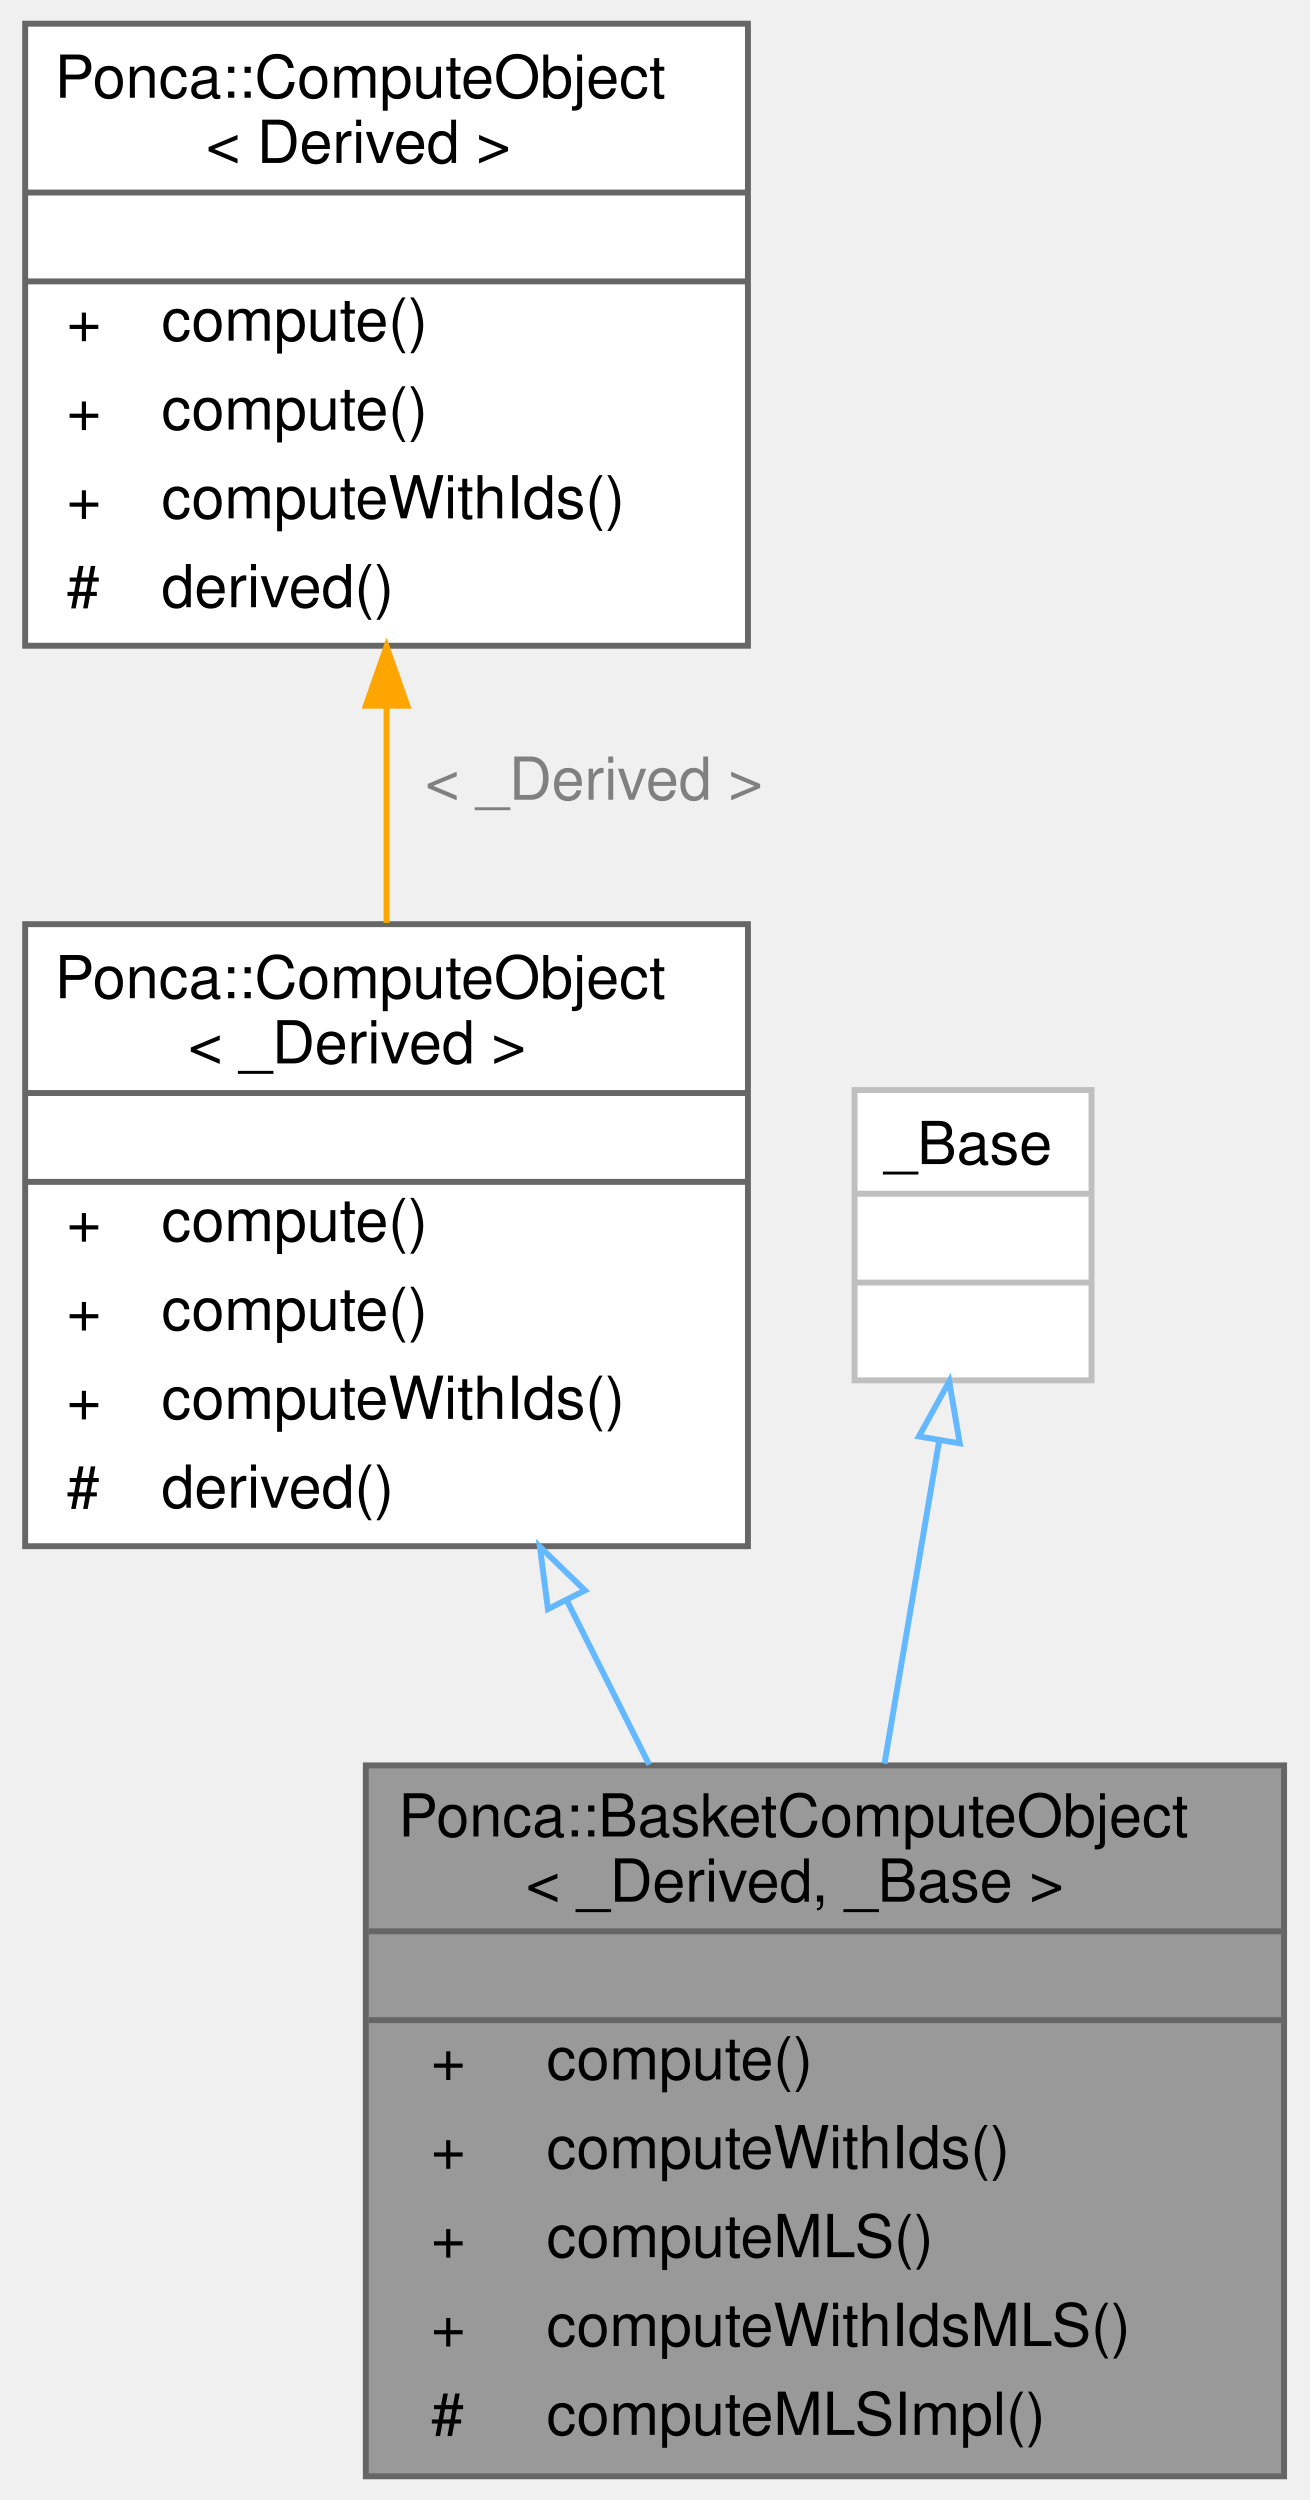
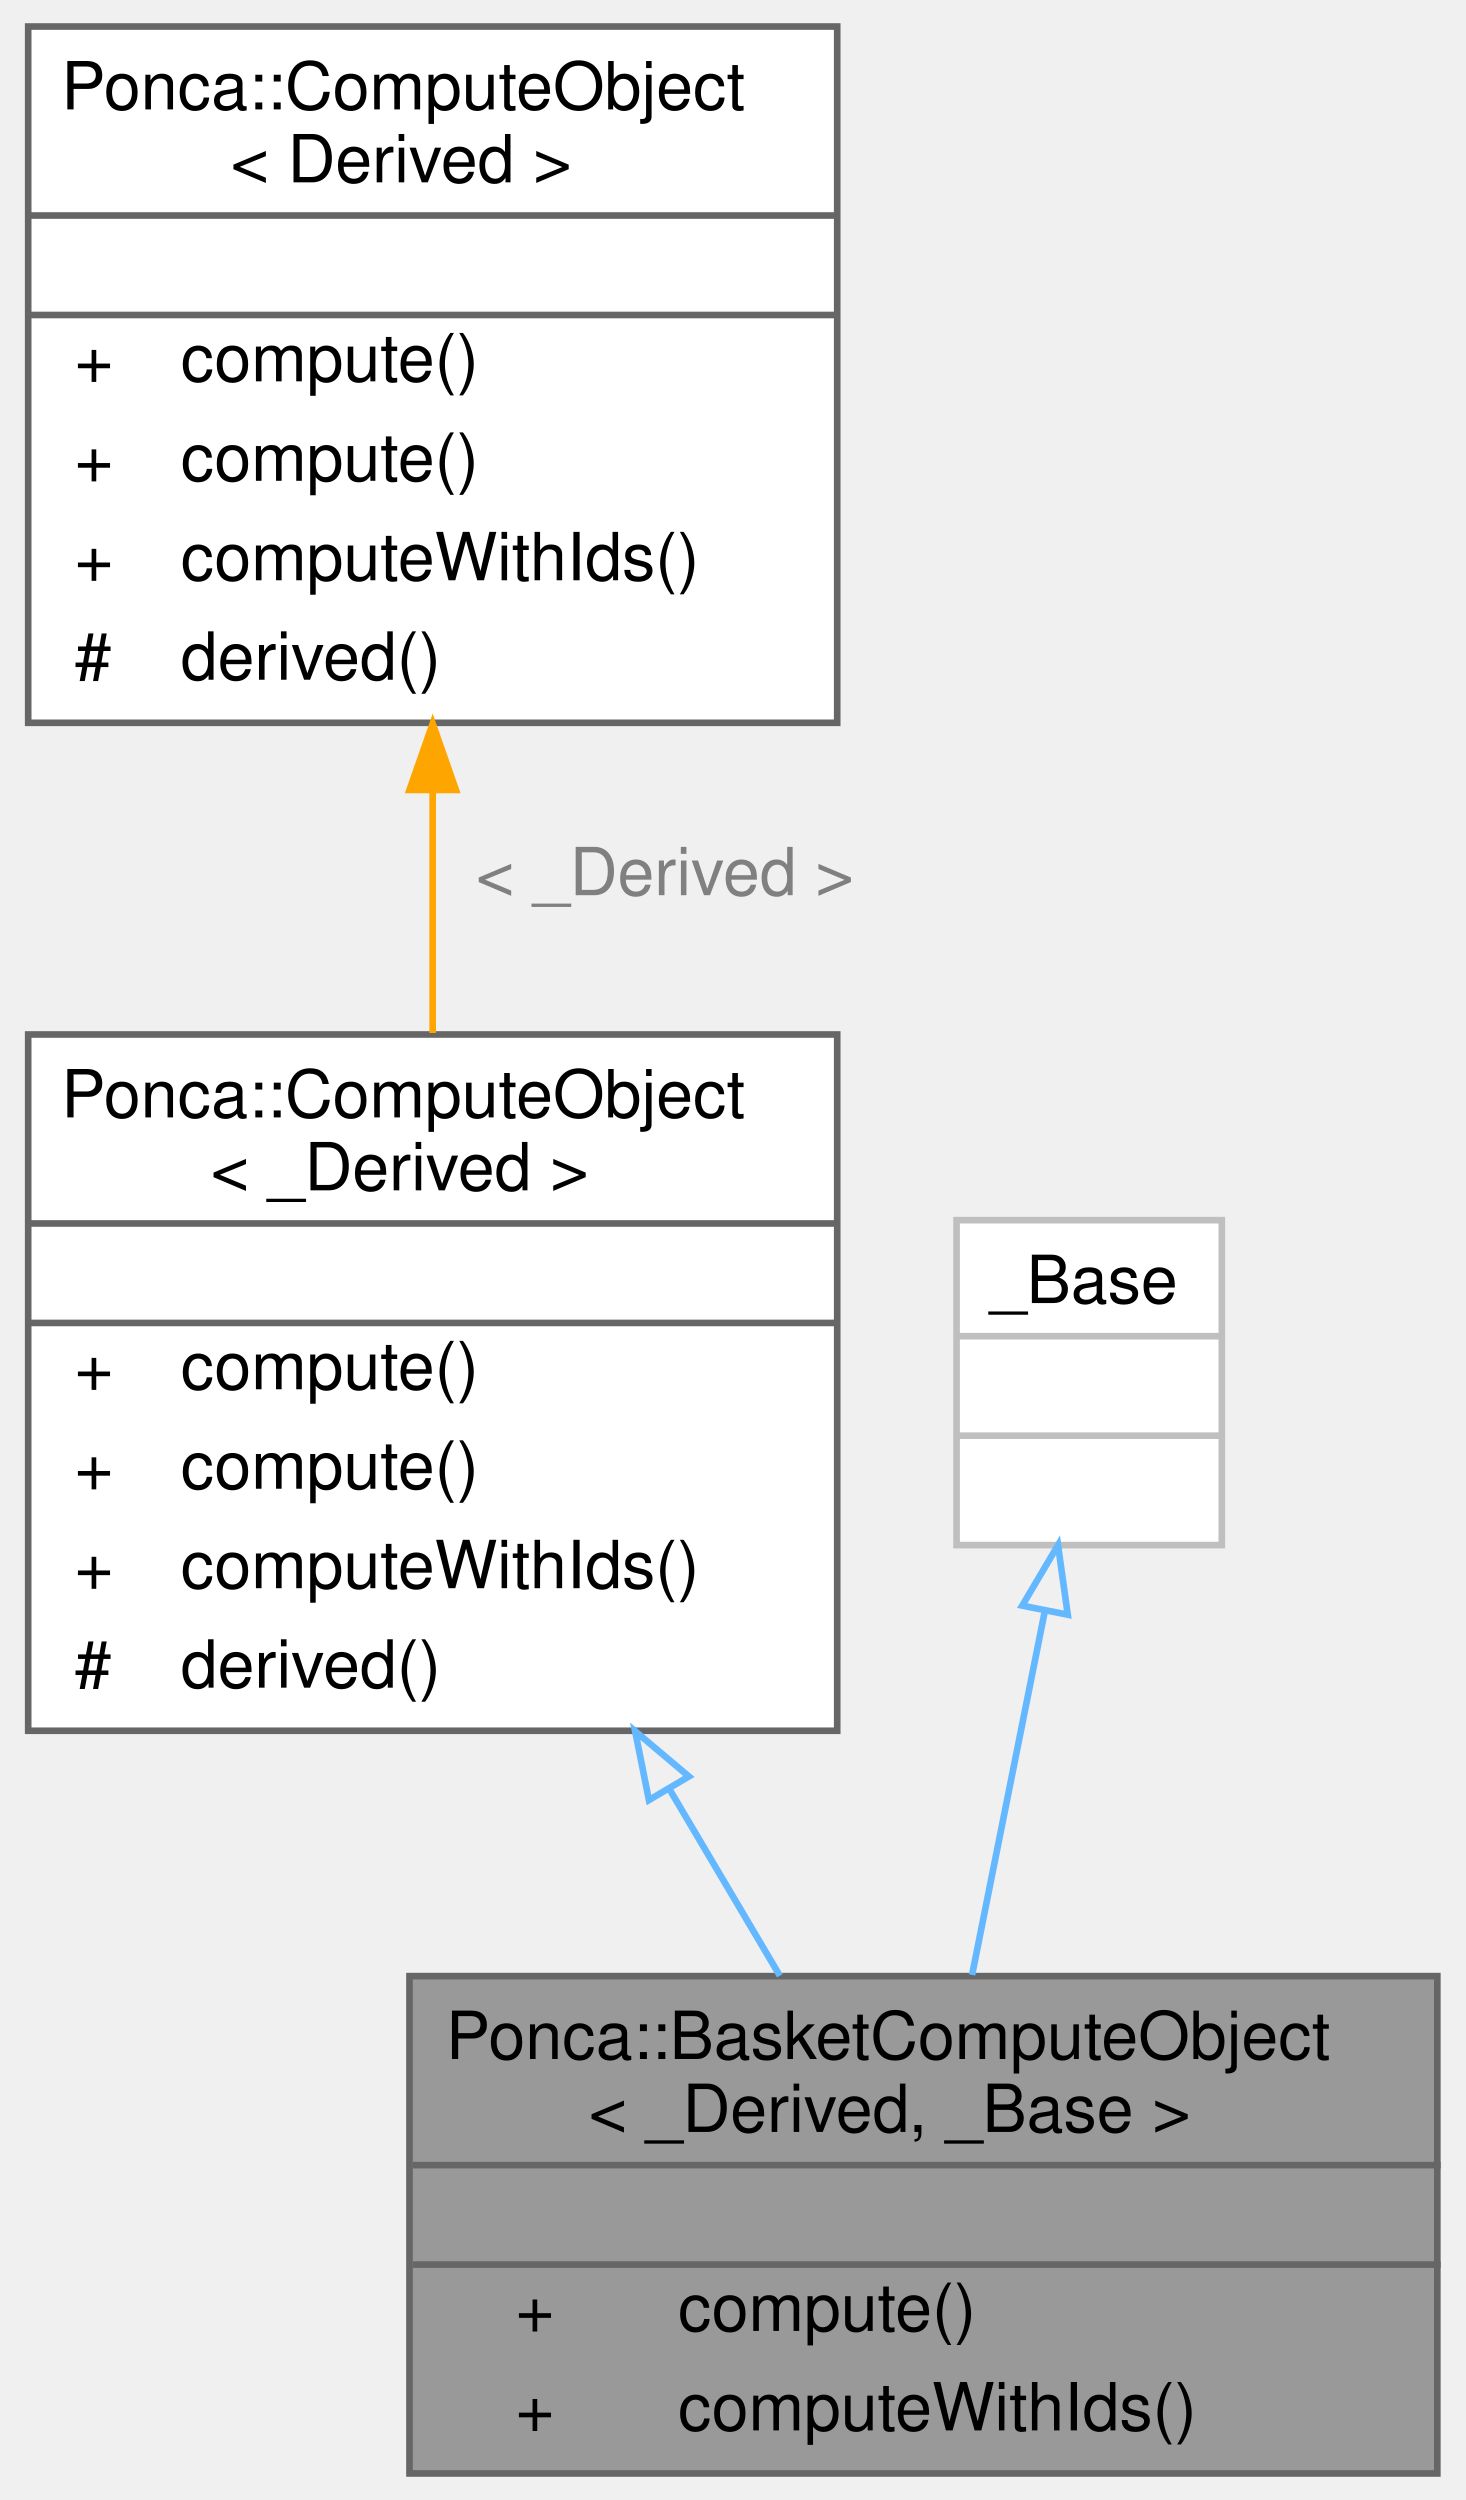
- <svg xmlns="http://www.w3.org/2000/svg" xmlns:xlink="http://www.w3.org/1999/xlink" width="221pt" height="422pt" viewBox="0.00 0.00 220.50 422.00">
-   <g id="graph0" class="graph" transform="scale(1 1) rotate(0) translate(4 418)">
+ <svg xmlns="http://www.w3.org/2000/svg" xmlns:xlink="http://www.w3.org/1999/xlink" width="221pt" height="377pt" viewBox="0.00 0.00 220.50 377.00">
+   <g id="graph0" class="graph" transform="scale(1 1) rotate(0) translate(4 373)">
    <g id="Node000001" class="node">
      <g id="a_Node000001">
        <a xlink:title="Base ComputeObject for the Basket classes.">
-           <polygon fill="#999999" stroke="transparent" points="212.5,-120 57.5,-120 57.5,0 212.5,0 212.5,-120" />
-           <text text-anchor="start" x="63" y="-108" font-family="Helvetica,sans-Serif" font-size="10.00">Ponca::BasketComputeObject</text>
-           <text text-anchor="start" x="84.5" y="-97" font-family="Helvetica,sans-Serif" font-size="10.00">&lt; _Derived, _Base &gt;</text>
-           <text text-anchor="start" x="133.5" y="-82" font-family="Helvetica,sans-Serif" font-size="10.00"> </text>
-           <text text-anchor="start" x="68.5" y="-67" font-family="Helvetica,sans-Serif" font-size="10.00">+</text>
-           <text text-anchor="start" x="88" y="-67" font-family="Helvetica,sans-Serif" font-size="10.00">compute()</text>
-           <text text-anchor="start" x="68.5" y="-52" font-family="Helvetica,sans-Serif" font-size="10.00">+</text>
-           <text text-anchor="start" x="88" y="-52" font-family="Helvetica,sans-Serif" font-size="10.00">computeWithIds()</text>
-           <text text-anchor="start" x="68.5" y="-37" font-family="Helvetica,sans-Serif" font-size="10.00">+</text>
-           <text text-anchor="start" x="88" y="-37" font-family="Helvetica,sans-Serif" font-size="10.00">computeMLS()</text>
-           <text text-anchor="start" x="68.5" y="-22" font-family="Helvetica,sans-Serif" font-size="10.00">+</text>
-           <text text-anchor="start" x="88" y="-22" font-family="Helvetica,sans-Serif" font-size="10.00">computeWithIdsMLS()</text>
-           <text text-anchor="start" x="68.5" y="-7" font-family="Helvetica,sans-Serif" font-size="10.00">#</text>
-           <text text-anchor="start" x="88" y="-7" font-family="Helvetica,sans-Serif" font-size="10.00">computeMLSImpl()</text>
-           <polygon fill="#666666" stroke="#666666" points="58,-92 58,-92 213,-92 213,-92 58,-92" />
-           <polygon fill="#666666" stroke="#666666" points="58,-77 58,-77 213,-77 213,-77 58,-77" />
-           <polygon fill="none" stroke="#666666" points="57.5,0 57.5,-120 212.5,-120 212.5,0 57.5,0" />
+           <polygon fill="#999999" stroke="transparent" points="212.5,-75 57.5,-75 57.5,0 212.5,0 212.5,-75" />
+           <text text-anchor="start" x="63" y="-62.5" font-family="Helvetica,sans-Serif" font-size="10.00">Ponca::BasketComputeObject</text>
+           <text text-anchor="start" x="84.5" y="-51.5" font-family="Helvetica,sans-Serif" font-size="10.00">&lt; _Derived, _Base &gt;</text>
+           <text text-anchor="start" x="133.5" y="-36.5" font-family="Helvetica,sans-Serif" font-size="10.00"> </text>
+           <text text-anchor="start" x="73.5" y="-21.5" font-family="Helvetica,sans-Serif" font-size="10.00">+</text>
+           <text text-anchor="start" x="98" y="-21.5" font-family="Helvetica,sans-Serif" font-size="10.00">compute()</text>
+           <text text-anchor="start" x="73.5" y="-6.5" font-family="Helvetica,sans-Serif" font-size="10.00">+</text>
+           <text text-anchor="start" x="98" y="-6.5" font-family="Helvetica,sans-Serif" font-size="10.00">computeWithIds()</text>
+           <polygon fill="#666666" stroke="#666666" points="58,-46.5 58,-46.5 213,-46.5 213,-46.5 58,-46.5" />
+           <polygon fill="#666666" stroke="#666666" points="58,-31.5 58,-31.5 213,-31.5 213,-31.5 58,-31.5" />
+           <polygon fill="none" stroke="#666666" points="57.5,0 57.5,-75 212.5,-75 212.5,0 57.5,0" />
        </a>
      </g>
    </g>
    <g id="Node000002" class="node">
      <g id="a_Node000002">
        <a xlink:href="structPonca_1_1ComputeObject.html" target="_top" xlink:title=" ">
-           <polygon fill="white" stroke="transparent" points="122,-262 0,-262 0,-157 122,-157 122,-262" />
-           <text text-anchor="start" x="5" y="-249.5" font-family="Helvetica,sans-Serif" font-size="10.00">Ponca::ComputeObject</text>
-           <text text-anchor="start" x="27.5" y="-238.5" font-family="Helvetica,sans-Serif" font-size="10.00">&lt; _Derived &gt;</text>
-           <text text-anchor="start" x="59" y="-223.5" font-family="Helvetica,sans-Serif" font-size="10.00"> </text>
-           <text text-anchor="start" x="7" y="-208.5" font-family="Helvetica,sans-Serif" font-size="10.00">+</text>
-           <text text-anchor="start" x="23" y="-208.5" font-family="Helvetica,sans-Serif" font-size="10.00">compute()</text>
-           <text text-anchor="start" x="7" y="-193.5" font-family="Helvetica,sans-Serif" font-size="10.00">+</text>
-           <text text-anchor="start" x="23" y="-193.5" font-family="Helvetica,sans-Serif" font-size="10.00">compute()</text>
-           <text text-anchor="start" x="7" y="-178.5" font-family="Helvetica,sans-Serif" font-size="10.00">+</text>
-           <text text-anchor="start" x="23" y="-178.5" font-family="Helvetica,sans-Serif" font-size="10.00">computeWithIds()</text>
-           <text text-anchor="start" x="7" y="-163.5" font-family="Helvetica,sans-Serif" font-size="10.00">#</text>
-           <text text-anchor="start" x="23" y="-163.5" font-family="Helvetica,sans-Serif" font-size="10.00">derived()</text>
-           <polygon fill="#666666" stroke="#666666" points="0,-233.5 0,-233.5 122,-233.5 122,-233.5 0,-233.5" />
-           <polygon fill="#666666" stroke="#666666" points="0,-218.5 0,-218.5 122,-218.5 122,-218.5 0,-218.5" />
-           <polygon fill="none" stroke="#666666" points="0,-157 0,-262 122,-262 122,-157 0,-157" />
+           <polygon fill="white" stroke="transparent" points="122,-217 0,-217 0,-112 122,-112 122,-217" />
+           <text text-anchor="start" x="5" y="-204.5" font-family="Helvetica,sans-Serif" font-size="10.00">Ponca::ComputeObject</text>
+           <text text-anchor="start" x="27.5" y="-193.5" font-family="Helvetica,sans-Serif" font-size="10.00">&lt; _Derived &gt;</text>
+           <text text-anchor="start" x="59" y="-178.5" font-family="Helvetica,sans-Serif" font-size="10.00"> </text>
+           <text text-anchor="start" x="7" y="-163.5" font-family="Helvetica,sans-Serif" font-size="10.00">+</text>
+           <text text-anchor="start" x="23" y="-163.5" font-family="Helvetica,sans-Serif" font-size="10.00">compute()</text>
+           <text text-anchor="start" x="7" y="-148.5" font-family="Helvetica,sans-Serif" font-size="10.00">+</text>
+           <text text-anchor="start" x="23" y="-148.5" font-family="Helvetica,sans-Serif" font-size="10.00">compute()</text>
+           <text text-anchor="start" x="7" y="-133.5" font-family="Helvetica,sans-Serif" font-size="10.00">+</text>
+           <text text-anchor="start" x="23" y="-133.5" font-family="Helvetica,sans-Serif" font-size="10.00">computeWithIds()</text>
+           <text text-anchor="start" x="7" y="-118.5" font-family="Helvetica,sans-Serif" font-size="10.00">#</text>
+           <text text-anchor="start" x="23" y="-118.5" font-family="Helvetica,sans-Serif" font-size="10.00">derived()</text>
+           <polygon fill="#666666" stroke="#666666" points="0,-188.5 0,-188.5 122,-188.5 122,-188.5 0,-188.5" />
+           <polygon fill="#666666" stroke="#666666" points="0,-173.5 0,-173.5 122,-173.5 122,-173.5 0,-173.5" />
+           <polygon fill="none" stroke="#666666" points="0,-112 0,-217 122,-217 122,-112 0,-112" />
        </a>
      </g>
    </g>
    <g id="edge1_Node000001_Node000002" class="edge">
      <g id="a_edge1_Node000001_Node000002">
        <a xlink:title=" ">
-           <path fill="none" stroke="#63b8ff" d="M91.42,-147.87C96.02,-138.7 100.75,-129.26 105.33,-120.13" />
-           <polygon fill="none" stroke="#63b8ff" points="88.24,-146.4 86.88,-156.91 94.49,-149.54 88.24,-146.4" />
+           <path fill="none" stroke="#63b8ff" d="M96.72,-103.16C102.4,-93.56 108.13,-83.89 113.35,-75.06" />
+           <polygon fill="none" stroke="#63b8ff" points="93.61,-101.55 91.53,-111.94 99.63,-105.11 93.61,-101.55" />
        </a>
      </g>
    </g>
    <g id="Node000003" class="node">
      <g id="a_Node000003">
        <a xlink:href="structPonca_1_1ComputeObject.html" target="_top" xlink:title="ComputeObject is a virtual object that represents an algorithm which can be used with the compute fun...">
-           <polygon fill="white" stroke="transparent" points="122,-414 0,-414 0,-309 122,-309 122,-414" />
-           <text text-anchor="start" x="5" y="-401.5" font-family="Helvetica,sans-Serif" font-size="10.00">Ponca::ComputeObject</text>
-           <text text-anchor="start" x="30.5" y="-390.5" font-family="Helvetica,sans-Serif" font-size="10.00">&lt; Derived &gt;</text>
-           <text text-anchor="start" x="59" y="-375.5" font-family="Helvetica,sans-Serif" font-size="10.00"> </text>
-           <text text-anchor="start" x="7" y="-360.5" font-family="Helvetica,sans-Serif" font-size="10.00">+</text>
-           <text text-anchor="start" x="23" y="-360.5" font-family="Helvetica,sans-Serif" font-size="10.00">compute()</text>
-           <text text-anchor="start" x="7" y="-345.5" font-family="Helvetica,sans-Serif" font-size="10.00">+</text>
-           <text text-anchor="start" x="23" y="-345.5" font-family="Helvetica,sans-Serif" font-size="10.00">compute()</text>
-           <text text-anchor="start" x="7" y="-330.5" font-family="Helvetica,sans-Serif" font-size="10.00">+</text>
-           <text text-anchor="start" x="23" y="-330.5" font-family="Helvetica,sans-Serif" font-size="10.00">computeWithIds()</text>
-           <text text-anchor="start" x="7" y="-315.5" font-family="Helvetica,sans-Serif" font-size="10.00">#</text>
-           <text text-anchor="start" x="23" y="-315.5" font-family="Helvetica,sans-Serif" font-size="10.00">derived()</text>
-           <polygon fill="#666666" stroke="#666666" points="0,-385.5 0,-385.5 122,-385.5 122,-385.5 0,-385.5" />
-           <polygon fill="#666666" stroke="#666666" points="0,-370.5 0,-370.5 122,-370.5 122,-370.5 0,-370.5" />
-           <polygon fill="none" stroke="#666666" points="0,-309 0,-414 122,-414 122,-309 0,-309" />
+           <polygon fill="white" stroke="transparent" points="122,-369 0,-369 0,-264 122,-264 122,-369" />
+           <text text-anchor="start" x="5" y="-356.5" font-family="Helvetica,sans-Serif" font-size="10.00">Ponca::ComputeObject</text>
+           <text text-anchor="start" x="30.5" y="-345.5" font-family="Helvetica,sans-Serif" font-size="10.00">&lt; Derived &gt;</text>
+           <text text-anchor="start" x="59" y="-330.5" font-family="Helvetica,sans-Serif" font-size="10.00"> </text>
+           <text text-anchor="start" x="7" y="-315.5" font-family="Helvetica,sans-Serif" font-size="10.00">+</text>
+           <text text-anchor="start" x="23" y="-315.5" font-family="Helvetica,sans-Serif" font-size="10.00">compute()</text>
+           <text text-anchor="start" x="7" y="-300.5" font-family="Helvetica,sans-Serif" font-size="10.00">+</text>
+           <text text-anchor="start" x="23" y="-300.5" font-family="Helvetica,sans-Serif" font-size="10.00">compute()</text>
+           <text text-anchor="start" x="7" y="-285.5" font-family="Helvetica,sans-Serif" font-size="10.00">+</text>
+           <text text-anchor="start" x="23" y="-285.5" font-family="Helvetica,sans-Serif" font-size="10.00">computeWithIds()</text>
+           <text text-anchor="start" x="7" y="-270.5" font-family="Helvetica,sans-Serif" font-size="10.00">#</text>
+           <text text-anchor="start" x="23" y="-270.5" font-family="Helvetica,sans-Serif" font-size="10.00">derived()</text>
+           <polygon fill="#666666" stroke="#666666" points="0,-340.5 0,-340.5 122,-340.5 122,-340.5 0,-340.5" />
+           <polygon fill="#666666" stroke="#666666" points="0,-325.5 0,-325.5 122,-325.5 122,-325.5 0,-325.5" />
+           <polygon fill="none" stroke="#666666" points="0,-264 0,-369 122,-369 122,-264 0,-264" />
        </a>
      </g>
    </g>
    <g id="edge2_Node000002_Node000003" class="edge">
      <g id="a_edge2_Node000002_Node000003">
        <a xlink:title=" ">
-           <path fill="none" stroke="orange" d="M61,-298.81C61,-286.65 61,-274.01 61,-262.22" />
-           <polygon fill="orange" stroke="orange" points="57.5,-298.88 61,-308.88 64.5,-298.88 57.5,-298.88" />
+           <path fill="none" stroke="orange" d="M61,-253.81C61,-241.65 61,-229.01 61,-217.22" />
+           <polygon fill="orange" stroke="orange" points="57.5,-253.88 61,-263.88 64.5,-253.88 57.5,-253.88" />
        </a>
      </g>
-       <text text-anchor="middle" x="96" y="-283" font-family="Helvetica,sans-Serif" font-size="10.00" fill="grey"> &lt; _Derived &gt;</text>
+       <text text-anchor="middle" x="96" y="-238" font-family="Helvetica,sans-Serif" font-size="10.00" fill="grey"> &lt; _Derived &gt;</text>
    </g>
    <g id="Node000004" class="node">
      <g id="a_Node000004">
        <a xlink:title=" ">
-           <polygon fill="white" stroke="transparent" points="180,-234 140,-234 140,-185 180,-185 180,-234" />
-           <text text-anchor="start" x="145" y="-221.5" font-family="Helvetica,sans-Serif" font-size="10.00">_Base</text>
-           <text text-anchor="start" x="158" y="-206.5" font-family="Helvetica,sans-Serif" font-size="10.00"> </text>
-           <text text-anchor="start" x="158" y="-191.5" font-family="Helvetica,sans-Serif" font-size="10.00"> </text>
-           <polygon fill="#bfbfbf" stroke="#bfbfbf" points="140,-216.5 140,-216.5 180,-216.5 180,-216.5 140,-216.5" />
-           <polygon fill="#bfbfbf" stroke="#bfbfbf" points="140,-201.5 140,-201.5 180,-201.5 180,-201.5 140,-201.5" />
-           <polygon fill="none" stroke="#bfbfbf" points="140,-185 140,-234 180,-234 180,-185 140,-185" />
+           <polygon fill="white" stroke="transparent" points="180,-189 140,-189 140,-140 180,-140 180,-189" />
+           <text text-anchor="start" x="145" y="-176.5" font-family="Helvetica,sans-Serif" font-size="10.00">_Base</text>
+           <text text-anchor="start" x="158" y="-161.5" font-family="Helvetica,sans-Serif" font-size="10.00"> </text>
+           <text text-anchor="start" x="158" y="-146.5" font-family="Helvetica,sans-Serif" font-size="10.00"> </text>
+           <polygon fill="#bfbfbf" stroke="#bfbfbf" points="140,-171.5 140,-171.5 180,-171.5 180,-171.5 140,-171.5" />
+           <polygon fill="#bfbfbf" stroke="#bfbfbf" points="140,-156.5 140,-156.5 180,-156.5 180,-156.5 140,-156.5" />
+           <polygon fill="none" stroke="#bfbfbf" points="140,-140 140,-189 180,-189 180,-140 140,-140" />
        </a>
      </g>
    </g>
    <g id="edge3_Node000001_Node000004" class="edge">
      <g id="a_edge3_Node000001_Node000004">
        <a xlink:title=" ">
-           <path fill="none" stroke="#63b8ff" d="M154.28,-174.78C151.55,-158.64 148.19,-138.83 145.05,-120.29" />
-           <polygon fill="none" stroke="#63b8ff" points="150.86,-175.53 155.98,-184.8 157.76,-174.36 150.86,-175.53" />
+           <path fill="none" stroke="#63b8ff" d="M153.3,-129.99C149.91,-113.07 145.8,-92.52 142.34,-75.18" />
+           <polygon fill="none" stroke="#63b8ff" points="149.9,-130.87 155.3,-139.99 156.77,-129.5 149.9,-130.87" />
        </a>
      </g>
    </g>
  </g>
</svg>
